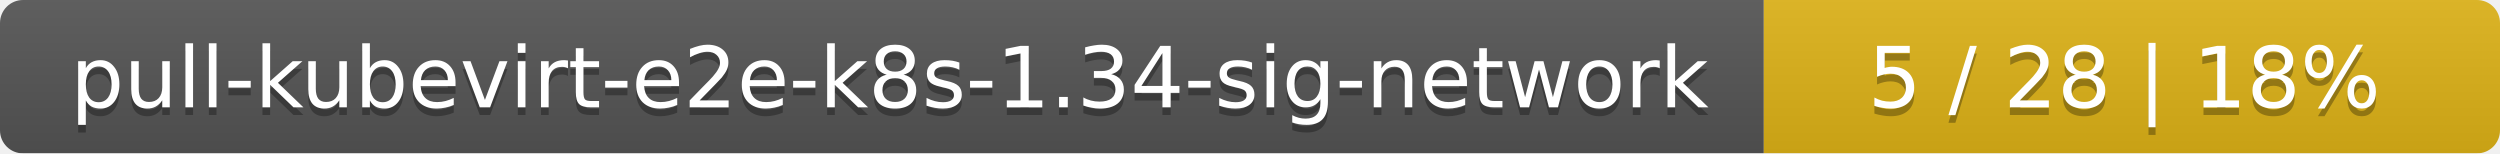
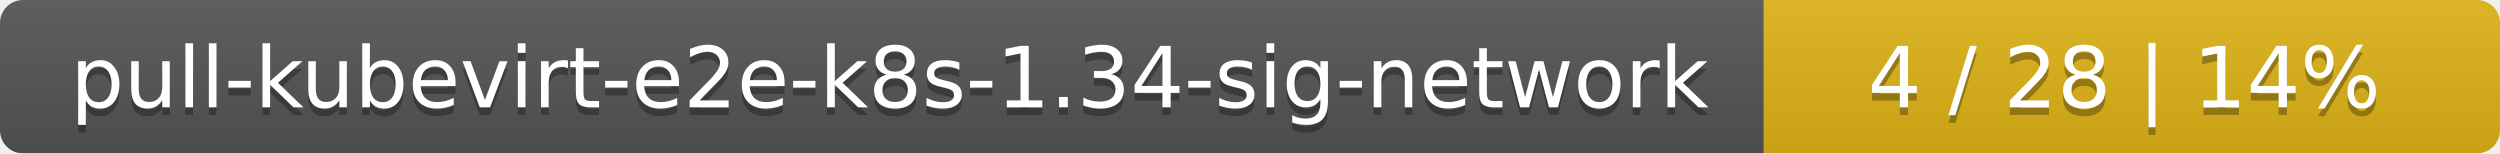
<svg xmlns="http://www.w3.org/2000/svg" width="326" height="20">
  <linearGradient id="smooth" x2="0" y2="100%">
    <stop offset="0" stop-color="#bbb" stop-opacity=".1" />
    <stop offset="1" stop-opacity=".1" />
  </linearGradient>
  <mask id="round">
    <rect width="326" height="20" rx="3" fill="#fff" />
  </mask>
  <g mask="url(#round)">
    <rect width="230" height="20" fill="#555" />
    <rect x="230" width="96" height="20" fill="#dfb317" />
    <rect width="326" height="20" fill="url(#smooth)" />
  </g>
  <g fill="#fff" text-anchor="middle" font-family="DejaVu Sans,Verdana,Geneva,sans-serif" font-size="11">
    <text x="116" y="15" fill="#010101" fill-opacity=".3">pull-kubevirt-e2e-k8s-1.34-sig-network</text>
    <text x="116" y="14">pull-kubevirt-e2e-k8s-1.34-sig-network</text>
-     <text x="277" y="15" fill="#010101" fill-opacity=".3">5 / 28    |    18%</text>
-     <text x="277" y="14">5 / 28    |    18%</text>
+     <text x="277" y="15" fill="#010101" fill-opacity=".3">4 / 28    |    14%</text>
+     <text x="277" y="14">4 / 28    |    14%</text>
  </g>
</svg>
